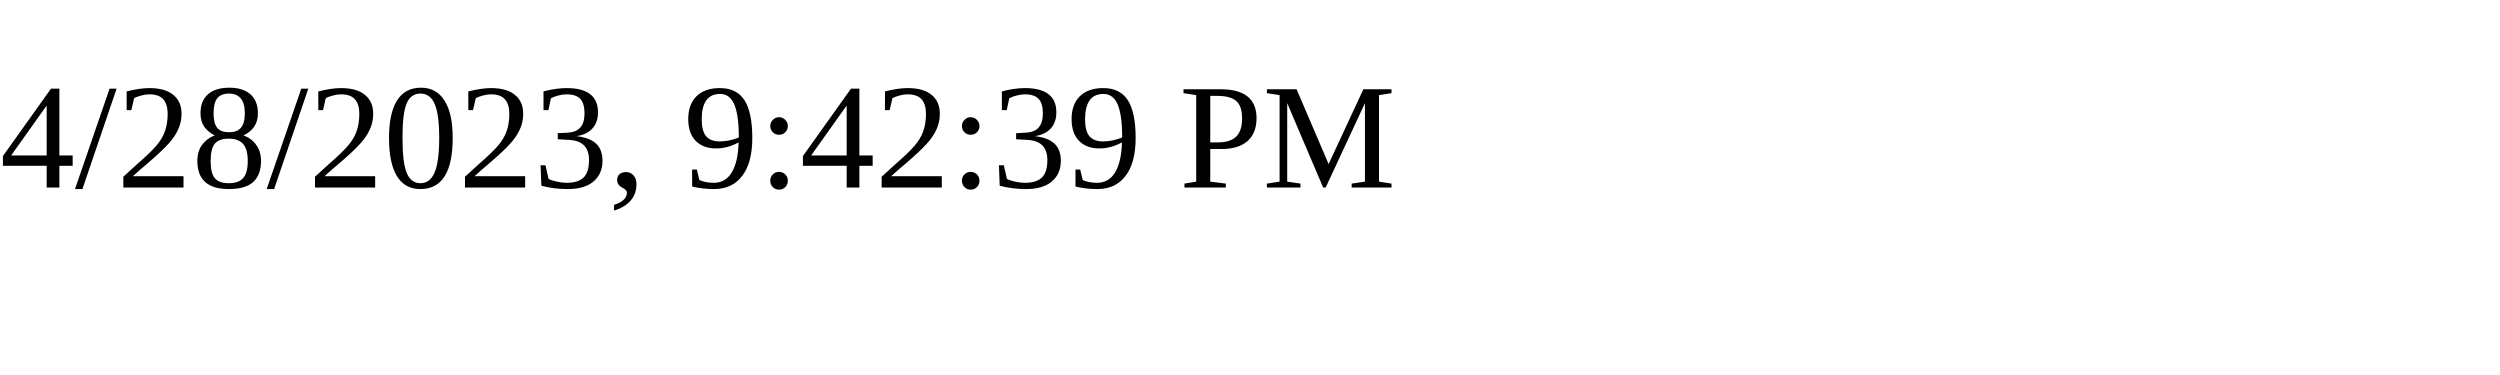
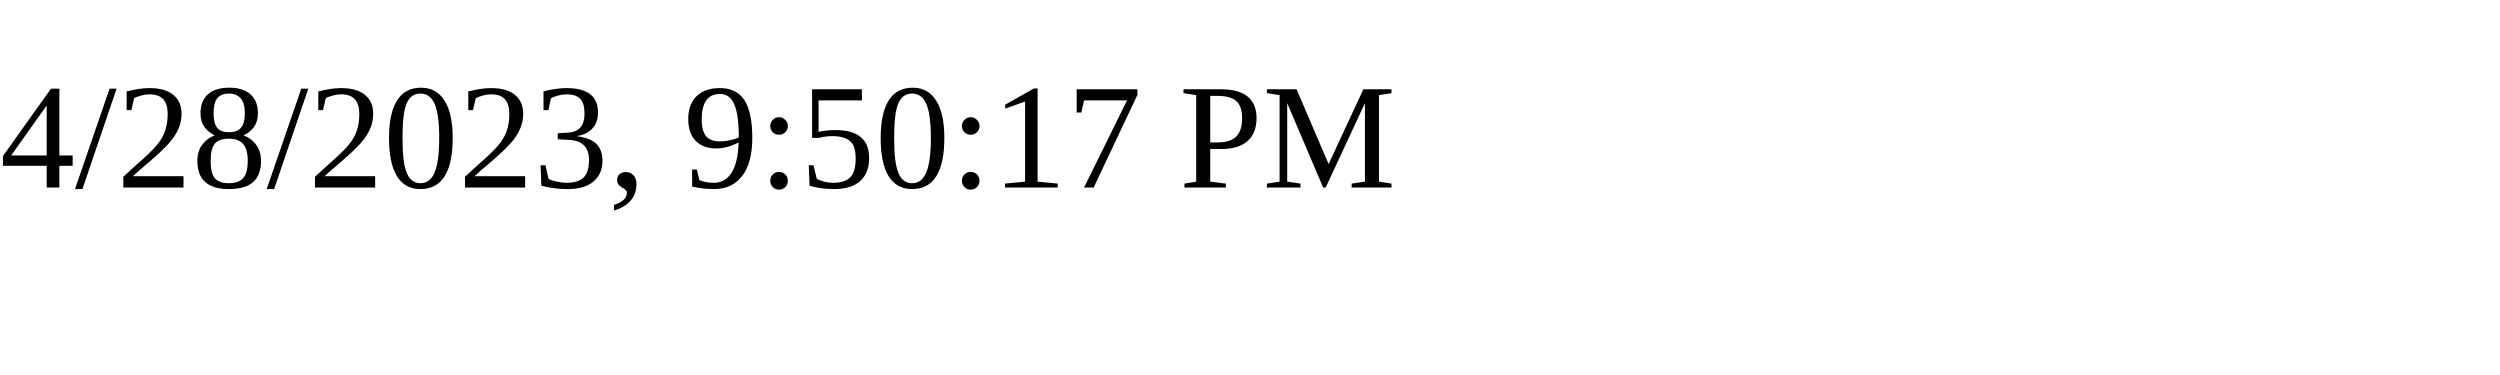
<svg xmlns="http://www.w3.org/2000/svg" height="30" width="200">
-   <text x="0" y="15">4/28/2023, 9:42:39 PM</text>
+   <text x="0" y="15">4/28/2023, 9:50:17 PM</text>
</svg>
